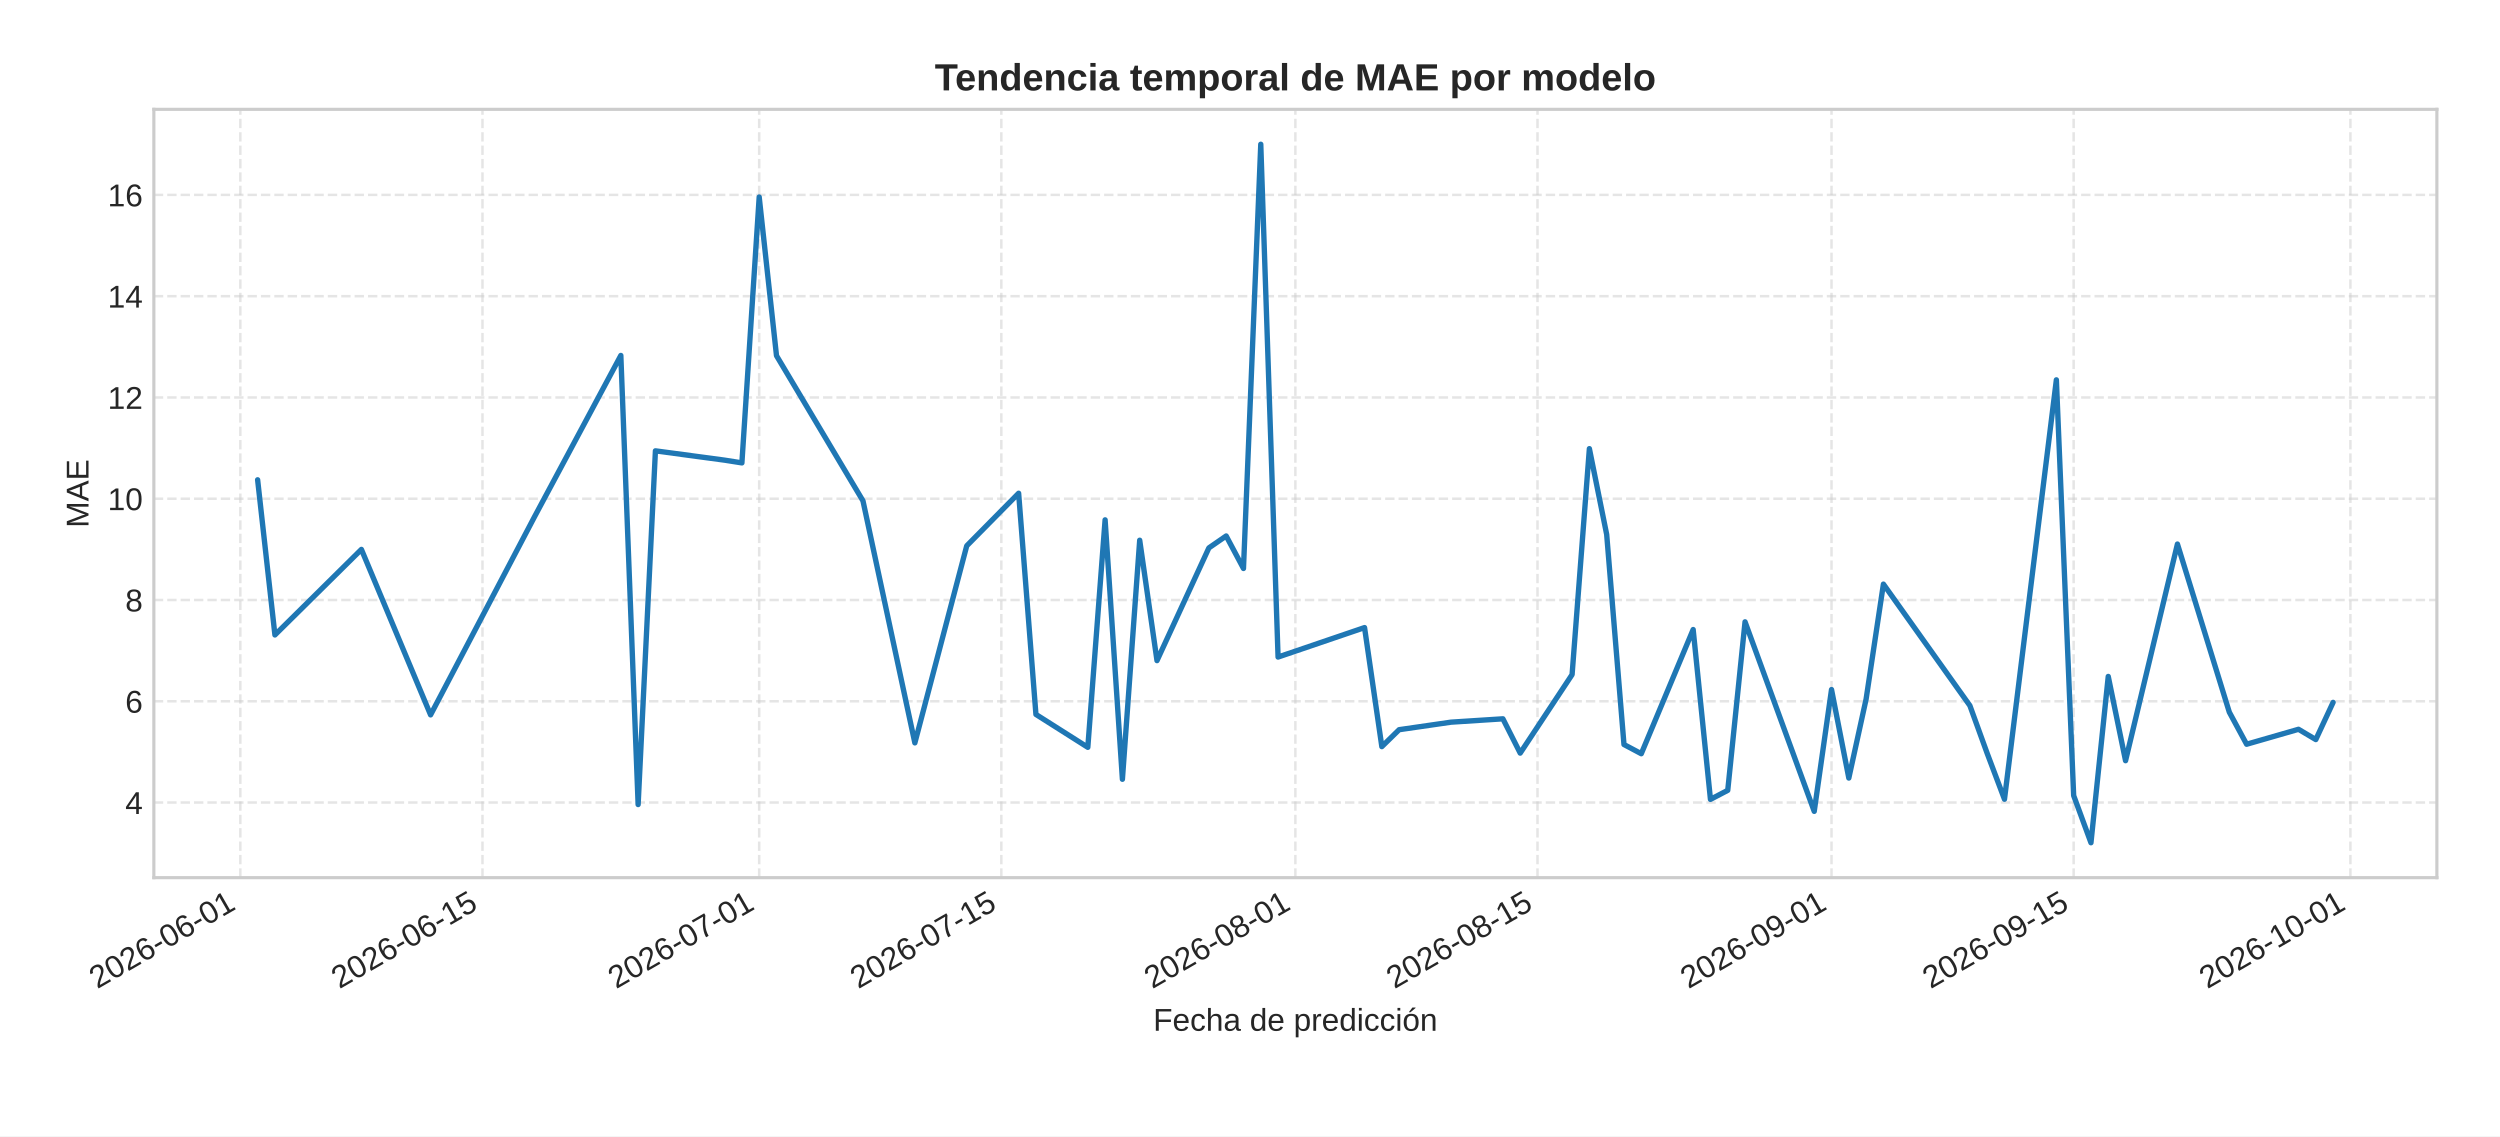
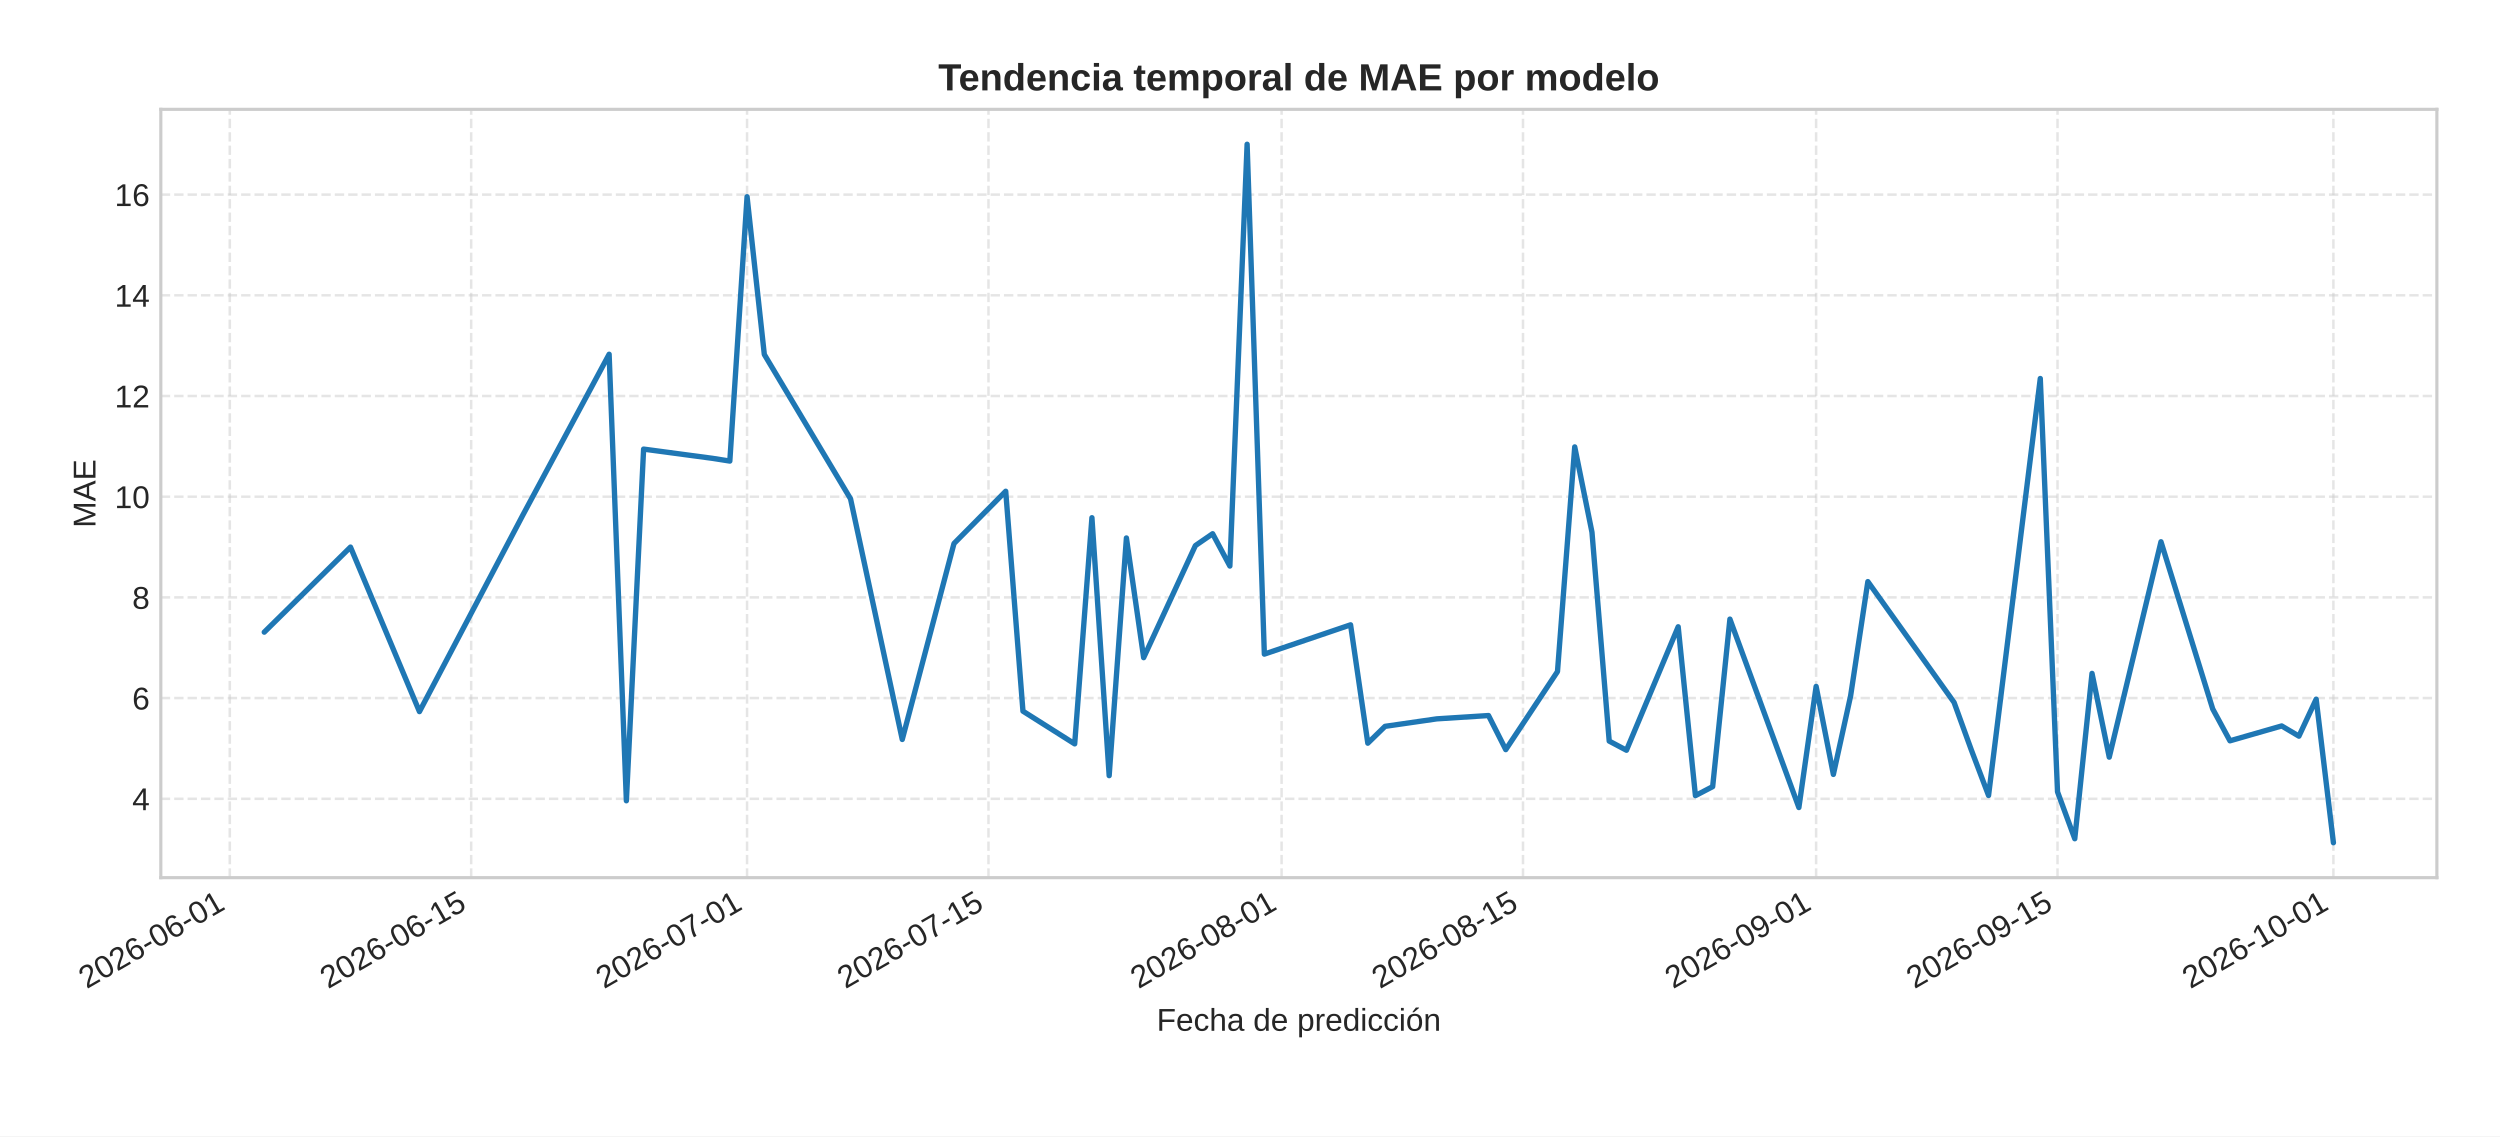
<svg xmlns="http://www.w3.org/2000/svg" xmlns:xlink="http://www.w3.org/1999/xlink" width="792pt" height="360pt" viewBox="0 0 792 360" version="1.1">
  <defs>
    <style type="text/css">*{stroke-linejoin: round; stroke-linecap: butt}</style>
  </defs>
  <g id="figure_1">
    <g id="patch_1">
      <path d="M 0 360  L 792 360  L 792 0  L 0 0  z " style="fill: #ffffff" />
    </g>
    <g id="axes_1">
      <g id="patch_2">
-         <path d="M 48.74 278.04  L 772 278.04  L 772 34.64  L 48.74 34.64  z " style="fill: #ffffff" />
+         <path d="M 50.945 278.04  L 772 278.04  L 772 34.64  L 50.945 34.64  z " style="fill: #ffffff" />
      </g>
      <g id="matplotlib.axis_1">
        <g id="xtick_1">
          <g id="line2d_1">
-             <path d="M 76.136 278.04  L 76.136 34.64  " clip-path="url(#p697a21efc8)" style="fill: none; stroke-dasharray: 2.96,1.28; stroke-dashoffset: 0; stroke: #cccccc; stroke-opacity: 0.5; stroke-width: 0.8" />
+             <path d="M 72.795 278.04  L 72.795 34.64  " clip-path="url(#p9697cf1569)" style="fill: none; stroke-dasharray: 2.96,1.28; stroke-dashoffset: 0; stroke: #cccccc; stroke-opacity: 0.5; stroke-width: 0.8" />
          </g>
          <g id="line2d_2" />
          <g id="text_1">
-             <g style="fill: #262626" transform="translate(30.80422 313.3894) rotate(-30) scale(0.1 -0.1)">
+             <g style="fill: #262626" transform="translate(27.4632 313.3894) rotate(-30) scale(0.1 -0.1)">
              <defs>
                <path id="LiberationSans-32" d="M 322 0  L 322 397  Q 481 763 711 1042  Q 941 1322 1194 1548  Q 1447 1775 1695 1969  Q 1944 2163 2144 2356  Q 2344 2550 2467 2762  Q 2591 2975 2591 3244  Q 2591 3606 2378 3806  Q 2166 4006 1788 4006  Q 1428 4006 1195 3811  Q 963 3616 922 3263  L 347 3316  Q 409 3844 795 4156  Q 1181 4469 1788 4469  Q 2453 4469 2811 4155  Q 3169 3841 3169 3263  Q 3169 3006 3051 2753  Q 2934 2500 2703 2247  Q 2472 1994 1819 1463  Q 1459 1169 1246 933  Q 1034 697 941 478  L 3238 478  L 3238 0  L 322 0  z " transform="scale(0.015625)" />
                <path id="LiberationSans-30" d="M 3309 2203  Q 3309 1100 2920 518  Q 2531 -63 1772 -63  Q 1013 -63 631 515  Q 250 1094 250 2203  Q 250 3338 620 3903  Q 991 4469 1791 4469  Q 2569 4469 2939 3897  Q 3309 3325 3309 2203  z M 2738 2203  Q 2738 3156 2517 3584  Q 2297 4013 1791 4013  Q 1272 4013 1045 3591  Q 819 3169 819 2203  Q 819 1266 1048 831  Q 1278 397 1778 397  Q 2275 397 2506 840  Q 2738 1284 2738 2203  z " transform="scale(0.015625)" />
                <path id="LiberationSans-36" d="M 3278 1441  Q 3278 744 2900 340  Q 2522 -63 1856 -63  Q 1113 -63 719 490  Q 325 1044 325 2100  Q 325 3244 734 3856  Q 1144 4469 1900 4469  Q 2897 4469 3156 3572  L 2619 3475  Q 2453 4013 1894 4013  Q 1413 4013 1148 3564  Q 884 3116 884 2266  Q 1038 2550 1316 2698  Q 1594 2847 1953 2847  Q 2563 2847 2920 2465  Q 3278 2084 3278 1441  z M 2706 1416  Q 2706 1894 2472 2153  Q 2238 2413 1819 2413  Q 1425 2413 1183 2183  Q 941 1953 941 1550  Q 941 1041 1192 716  Q 1444 391 1838 391  Q 2244 391 2475 664  Q 2706 938 2706 1416  z " transform="scale(0.015625)" />
                <path id="LiberationSans-2d" d="M 284 1450  L 284 1950  L 1847 1950  L 1847 1450  L 284 1450  z " transform="scale(0.015625)" />
                <path id="LiberationSans-31" d="M 488 0  L 488 478  L 1609 478  L 1609 3866  L 616 3156  L 616 3688  L 1656 4403  L 2175 4403  L 2175 478  L 3247 478  L 3247 0  L 488 0  z " transform="scale(0.015625)" />
              </defs>
              <use xlink:href="#LiberationSans-32" />
              <use xlink:href="#LiberationSans-30" x="55.615" />
              <use xlink:href="#LiberationSans-32" x="111.23" />
              <use xlink:href="#LiberationSans-36" x="166.846" />
              <use xlink:href="#LiberationSans-2d" x="222.461" />
              <use xlink:href="#LiberationSans-30" x="255.762" />
              <use xlink:href="#LiberationSans-36" x="311.377" />
              <use xlink:href="#LiberationSans-2d" x="366.992" />
              <use xlink:href="#LiberationSans-30" x="400.293" />
              <use xlink:href="#LiberationSans-31" x="455.908" />
            </g>
          </g>
        </g>
        <g id="xtick_2">
          <g id="line2d_3">
-             <path d="M 152.846 278.04  L 152.846 34.64  " clip-path="url(#p697a21efc8)" style="fill: none; stroke-dasharray: 2.96,1.28; stroke-dashoffset: 0; stroke: #cccccc; stroke-opacity: 0.5; stroke-width: 0.8" />
+             <path d="M 149.271 278.04  L 149.271 34.64  " clip-path="url(#p9697cf1569)" style="fill: none; stroke-dasharray: 2.96,1.28; stroke-dashoffset: 0; stroke: #cccccc; stroke-opacity: 0.5; stroke-width: 0.8" />
          </g>
          <g id="line2d_4" />
          <g id="text_2">
-             <g style="fill: #262626" transform="translate(107.5136 313.3894) rotate(-30) scale(0.1 -0.1)">
+             <g style="fill: #262626" transform="translate(103.9387 313.3894) rotate(-30) scale(0.1 -0.1)">
              <defs>
                <path id="LiberationSans-35" d="M 3291 1434  Q 3291 738 2877 337  Q 2463 -63 1728 -63  Q 1113 -63 734 206  Q 356 475 256 984  L 825 1050  Q 1003 397 1741 397  Q 2194 397 2450 670  Q 2706 944 2706 1422  Q 2706 1838 2448 2094  Q 2191 2350 1753 2350  Q 1525 2350 1328 2278  Q 1131 2206 934 2034  L 384 2034  L 531 4403  L 3034 4403  L 3034 3925  L 1044 3925  L 959 2528  Q 1325 2809 1869 2809  Q 2519 2809 2905 2428  Q 3291 2047 3291 1434  z " transform="scale(0.015625)" />
              </defs>
              <use xlink:href="#LiberationSans-32" />
              <use xlink:href="#LiberationSans-30" x="55.615" />
              <use xlink:href="#LiberationSans-32" x="111.23" />
              <use xlink:href="#LiberationSans-36" x="166.846" />
              <use xlink:href="#LiberationSans-2d" x="222.461" />
              <use xlink:href="#LiberationSans-30" x="255.762" />
              <use xlink:href="#LiberationSans-36" x="311.377" />
              <use xlink:href="#LiberationSans-2d" x="366.992" />
              <use xlink:href="#LiberationSans-31" x="400.293" />
              <use xlink:href="#LiberationSans-35" x="455.908" />
            </g>
          </g>
        </g>
        <g id="xtick_3">
          <g id="line2d_5">
-             <path d="M 240.513 278.04  L 240.513 34.64  " clip-path="url(#p697a21efc8)" style="fill: none; stroke-dasharray: 2.96,1.28; stroke-dashoffset: 0; stroke: #cccccc; stroke-opacity: 0.5; stroke-width: 0.8" />
+             <path d="M 236.671 278.04  L 236.671 34.64  " clip-path="url(#p9697cf1569)" style="fill: none; stroke-dasharray: 2.96,1.28; stroke-dashoffset: 0; stroke: #cccccc; stroke-opacity: 0.5; stroke-width: 0.8" />
          </g>
          <g id="line2d_6" />
          <g id="text_3">
-             <g style="fill: #262626" transform="translate(195.1815 313.3894) rotate(-30) scale(0.1 -0.1)">
+             <g style="fill: #262626" transform="translate(191.3393 313.3894) rotate(-30) scale(0.1 -0.1)">
              <defs>
                <path id="LiberationSans-37" d="M 3238 3947  Q 2563 2916 2284 2331  Q 2006 1747 1867 1178  Q 1728 609 1728 0  L 1141 0  Q 1141 844 1498 1776  Q 1856 2709 2694 3925  L 328 3925  L 328 4403  L 3238 4403  L 3238 3947  z " transform="scale(0.015625)" />
              </defs>
              <use xlink:href="#LiberationSans-32" />
              <use xlink:href="#LiberationSans-30" x="55.615" />
              <use xlink:href="#LiberationSans-32" x="111.23" />
              <use xlink:href="#LiberationSans-36" x="166.846" />
              <use xlink:href="#LiberationSans-2d" x="222.461" />
              <use xlink:href="#LiberationSans-30" x="255.762" />
              <use xlink:href="#LiberationSans-37" x="311.377" />
              <use xlink:href="#LiberationSans-2d" x="366.992" />
              <use xlink:href="#LiberationSans-30" x="400.293" />
              <use xlink:href="#LiberationSans-31" x="455.908" />
            </g>
          </g>
        </g>
        <g id="xtick_4">
          <g id="line2d_7">
-             <path d="M 317.223 278.04  L 317.223 34.64  " clip-path="url(#p697a21efc8)" style="fill: none; stroke-dasharray: 2.96,1.28; stroke-dashoffset: 0; stroke: #cccccc; stroke-opacity: 0.5; stroke-width: 0.8" />
+             <path d="M 313.147 278.04  L 313.147 34.64  " clip-path="url(#p9697cf1569)" style="fill: none; stroke-dasharray: 2.96,1.28; stroke-dashoffset: 0; stroke: #cccccc; stroke-opacity: 0.5; stroke-width: 0.8" />
          </g>
          <g id="line2d_8" />
          <g id="text_4">
-             <g style="fill: #262626" transform="translate(271.8909 313.3894) rotate(-30) scale(0.1 -0.1)">
+             <g style="fill: #262626" transform="translate(267.8149 313.3894) rotate(-30) scale(0.1 -0.1)">
              <use xlink:href="#LiberationSans-32" />
              <use xlink:href="#LiberationSans-30" x="55.615" />
              <use xlink:href="#LiberationSans-32" x="111.23" />
              <use xlink:href="#LiberationSans-36" x="166.846" />
              <use xlink:href="#LiberationSans-2d" x="222.461" />
              <use xlink:href="#LiberationSans-30" x="255.762" />
              <use xlink:href="#LiberationSans-37" x="311.377" />
              <use xlink:href="#LiberationSans-2d" x="366.992" />
              <use xlink:href="#LiberationSans-31" x="400.293" />
              <use xlink:href="#LiberationSans-35" x="455.908" />
            </g>
          </g>
        </g>
        <g id="xtick_5">
          <g id="line2d_9">
-             <path d="M 410.37 278.04  L 410.37 34.64  " clip-path="url(#p697a21efc8)" style="fill: none; stroke-dasharray: 2.96,1.28; stroke-dashoffset: 0; stroke: #cccccc; stroke-opacity: 0.5; stroke-width: 0.8" />
+             <path d="M 406.01 278.04  L 406.01 34.64  " clip-path="url(#p9697cf1569)" style="fill: none; stroke-dasharray: 2.96,1.28; stroke-dashoffset: 0; stroke: #cccccc; stroke-opacity: 0.5; stroke-width: 0.8" />
          </g>
          <g id="line2d_10" />
          <g id="text_5">
-             <g style="fill: #262626" transform="translate(365.038 313.3894) rotate(-30) scale(0.1 -0.1)">
+             <g style="fill: #262626" transform="translate(360.678 313.3894) rotate(-30) scale(0.1 -0.1)">
              <defs>
                <path id="LiberationSans-38" d="M 3281 1228  Q 3281 619 2893 278  Q 2506 -63 1781 -63  Q 1075 -63 676 271  Q 278 606 278 1222  Q 278 1653 525 1947  Q 772 2241 1156 2303  L 1156 2316  Q 797 2400 589 2681  Q 381 2963 381 3341  Q 381 3844 757 4156  Q 1134 4469 1769 4469  Q 2419 4469 2795 4162  Q 3172 3856 3172 3334  Q 3172 2956 2962 2675  Q 2753 2394 2391 2322  L 2391 2309  Q 2813 2241 3047 1952  Q 3281 1663 3281 1228  z M 2588 3303  Q 2588 4050 1769 4050  Q 1372 4050 1164 3862  Q 956 3675 956 3303  Q 956 2925 1170 2726  Q 1384 2528 1775 2528  Q 2172 2528 2380 2711  Q 2588 2894 2588 3303  z M 2697 1281  Q 2697 1691 2453 1898  Q 2209 2106 1769 2106  Q 1341 2106 1100 1882  Q 859 1659 859 1269  Q 859 359 1788 359  Q 2247 359 2472 579  Q 2697 800 2697 1281  z " transform="scale(0.015625)" />
              </defs>
              <use xlink:href="#LiberationSans-32" />
              <use xlink:href="#LiberationSans-30" x="55.615" />
              <use xlink:href="#LiberationSans-32" x="111.23" />
              <use xlink:href="#LiberationSans-36" x="166.846" />
              <use xlink:href="#LiberationSans-2d" x="222.461" />
              <use xlink:href="#LiberationSans-30" x="255.762" />
              <use xlink:href="#LiberationSans-38" x="311.377" />
              <use xlink:href="#LiberationSans-2d" x="366.992" />
              <use xlink:href="#LiberationSans-30" x="400.293" />
              <use xlink:href="#LiberationSans-31" x="455.908" />
            </g>
          </g>
        </g>
        <g id="xtick_6">
          <g id="line2d_11">
-             <path d="M 487.079 278.04  L 487.079 34.64  " clip-path="url(#p697a21efc8)" style="fill: none; stroke-dasharray: 2.96,1.28; stroke-dashoffset: 0; stroke: #cccccc; stroke-opacity: 0.5; stroke-width: 0.8" />
+             <path d="M 482.486 278.04  L 482.486 34.64  " clip-path="url(#p9697cf1569)" style="fill: none; stroke-dasharray: 2.96,1.28; stroke-dashoffset: 0; stroke: #cccccc; stroke-opacity: 0.5; stroke-width: 0.8" />
          </g>
          <g id="line2d_12" />
          <g id="text_6">
-             <g style="fill: #262626" transform="translate(441.7474 313.3894) rotate(-30) scale(0.1 -0.1)">
+             <g style="fill: #262626" transform="translate(437.1535 313.3894) rotate(-30) scale(0.1 -0.1)">
              <use xlink:href="#LiberationSans-32" />
              <use xlink:href="#LiberationSans-30" x="55.615" />
              <use xlink:href="#LiberationSans-32" x="111.23" />
              <use xlink:href="#LiberationSans-36" x="166.846" />
              <use xlink:href="#LiberationSans-2d" x="222.461" />
              <use xlink:href="#LiberationSans-30" x="255.762" />
              <use xlink:href="#LiberationSans-38" x="311.377" />
              <use xlink:href="#LiberationSans-2d" x="366.992" />
              <use xlink:href="#LiberationSans-31" x="400.293" />
              <use xlink:href="#LiberationSans-35" x="455.908" />
            </g>
          </g>
        </g>
        <g id="xtick_7">
          <g id="line2d_13">
-             <path d="M 580.227 278.04  L 580.227 34.64  " clip-path="url(#p697a21efc8)" style="fill: none; stroke-dasharray: 2.96,1.28; stroke-dashoffset: 0; stroke: #cccccc; stroke-opacity: 0.5; stroke-width: 0.8" />
+             <path d="M 575.349 278.04  L 575.349 34.64  " clip-path="url(#p9697cf1569)" style="fill: none; stroke-dasharray: 2.96,1.28; stroke-dashoffset: 0; stroke: #cccccc; stroke-opacity: 0.5; stroke-width: 0.8" />
          </g>
          <g id="line2d_14" />
          <g id="text_7">
-             <g style="fill: #262626" transform="translate(534.8945 313.3894) rotate(-30) scale(0.1 -0.1)">
+             <g style="fill: #262626" transform="translate(530.0167 313.3894) rotate(-30) scale(0.1 -0.1)">
              <defs>
                <path id="LiberationSans-39" d="M 3256 2291  Q 3256 1156 2842 546  Q 2428 -63 1663 -63  Q 1147 -63 836 154  Q 525 372 391 856  L 928 941  Q 1097 391 1672 391  Q 2156 391 2422 841  Q 2688 1291 2700 2125  Q 2575 1844 2272 1673  Q 1969 1503 1606 1503  Q 1013 1503 656 1909  Q 300 2316 300 2988  Q 300 3678 687 4073  Q 1075 4469 1766 4469  Q 2500 4469 2878 3925  Q 3256 3381 3256 2291  z M 2644 2834  Q 2644 3366 2400 3689  Q 2156 4013 1747 4013  Q 1341 4013 1106 3736  Q 872 3459 872 2988  Q 872 2506 1106 2226  Q 1341 1947 1741 1947  Q 1984 1947 2193 2058  Q 2403 2169 2523 2372  Q 2644 2575 2644 2834  z " transform="scale(0.015625)" />
              </defs>
              <use xlink:href="#LiberationSans-32" />
              <use xlink:href="#LiberationSans-30" x="55.615" />
              <use xlink:href="#LiberationSans-32" x="111.23" />
              <use xlink:href="#LiberationSans-36" x="166.846" />
              <use xlink:href="#LiberationSans-2d" x="222.461" />
              <use xlink:href="#LiberationSans-30" x="255.762" />
              <use xlink:href="#LiberationSans-39" x="311.377" />
              <use xlink:href="#LiberationSans-2d" x="366.992" />
              <use xlink:href="#LiberationSans-30" x="400.293" />
              <use xlink:href="#LiberationSans-31" x="455.908" />
            </g>
          </g>
        </g>
        <g id="xtick_8">
          <g id="line2d_15">
-             <path d="M 656.936 278.04  L 656.936 34.64  " clip-path="url(#p697a21efc8)" style="fill: none; stroke-dasharray: 2.96,1.28; stroke-dashoffset: 0; stroke: #cccccc; stroke-opacity: 0.5; stroke-width: 0.8" />
+             <path d="M 651.824 278.04  L 651.824 34.64  " clip-path="url(#p9697cf1569)" style="fill: none; stroke-dasharray: 2.96,1.28; stroke-dashoffset: 0; stroke: #cccccc; stroke-opacity: 0.5; stroke-width: 0.8" />
          </g>
          <g id="line2d_16" />
          <g id="text_8">
-             <g style="fill: #262626" transform="translate(611.6039 313.3894) rotate(-30) scale(0.1 -0.1)">
+             <g style="fill: #262626" transform="translate(606.4922 313.3894) rotate(-30) scale(0.1 -0.1)">
              <use xlink:href="#LiberationSans-32" />
              <use xlink:href="#LiberationSans-30" x="55.615" />
              <use xlink:href="#LiberationSans-32" x="111.23" />
              <use xlink:href="#LiberationSans-36" x="166.846" />
              <use xlink:href="#LiberationSans-2d" x="222.461" />
              <use xlink:href="#LiberationSans-30" x="255.762" />
              <use xlink:href="#LiberationSans-39" x="311.377" />
              <use xlink:href="#LiberationSans-2d" x="366.992" />
              <use xlink:href="#LiberationSans-31" x="400.293" />
              <use xlink:href="#LiberationSans-35" x="455.908" />
            </g>
          </g>
        </g>
        <g id="xtick_9">
          <g id="line2d_17">
-             <path d="M 744.604 278.04  L 744.604 34.64  " clip-path="url(#p697a21efc8)" style="fill: none; stroke-dasharray: 2.96,1.28; stroke-dashoffset: 0; stroke: #cccccc; stroke-opacity: 0.5; stroke-width: 0.8" />
+             <path d="M 739.225 278.04  L 739.225 34.64  " clip-path="url(#p9697cf1569)" style="fill: none; stroke-dasharray: 2.96,1.28; stroke-dashoffset: 0; stroke: #cccccc; stroke-opacity: 0.5; stroke-width: 0.8" />
          </g>
          <g id="line2d_18" />
          <g id="text_9">
-             <g style="fill: #262626" transform="translate(699.2718 313.3894) rotate(-30) scale(0.1 -0.1)">
+             <g style="fill: #262626" transform="translate(693.8928 313.3894) rotate(-30) scale(0.1 -0.1)">
              <use xlink:href="#LiberationSans-32" />
              <use xlink:href="#LiberationSans-30" x="55.615" />
              <use xlink:href="#LiberationSans-32" x="111.23" />
              <use xlink:href="#LiberationSans-36" x="166.846" />
              <use xlink:href="#LiberationSans-2d" x="222.461" />
              <use xlink:href="#LiberationSans-31" x="255.762" />
              <use xlink:href="#LiberationSans-30" x="311.377" />
              <use xlink:href="#LiberationSans-2d" x="366.992" />
              <use xlink:href="#LiberationSans-30" x="400.293" />
              <use xlink:href="#LiberationSans-31" x="455.908" />
            </g>
          </g>
        </g>
        <g id="text_10">
-           <g style="fill: #262626" transform="translate(365.3466 326.5505) scale(0.1 -0.1)">
+           <g style="fill: #262626" transform="translate(366.4491 326.5505) scale(0.1 -0.1)">
            <defs>
              <path id="LiberationSans-46" d="M 1122 3916  L 1122 2278  L 3578 2278  L 3578 1784  L 1122 1784  L 1122 0  L 525 0  L 525 4403  L 3653 4403  L 3653 3916  L 1122 3916  z " transform="scale(0.015625)" />
              <path id="LiberationSans-65" d="M 863 1572  Q 863 991 1103 675  Q 1344 359 1806 359  Q 2172 359 2392 506  Q 2613 653 2691 878  L 3184 738  Q 2881 -63 1806 -63  Q 1056 -63 664 384  Q 272 831 272 1713  Q 272 2550 664 2997  Q 1056 3444 1784 3444  Q 3275 3444 3275 1647  L 3275 1572  L 863 1572  z M 2694 2003  Q 2647 2538 2422 2783  Q 2197 3028 1775 3028  Q 1366 3028 1127 2754  Q 888 2481 869 2003  L 2694 2003  z " transform="scale(0.015625)" />
              <path id="LiberationSans-63" d="M 859 1706  Q 859 1031 1071 706  Q 1284 381 1713 381  Q 2013 381 2214 543  Q 2416 706 2463 1044  L 3031 1006  Q 2966 519 2616 228  Q 2266 -63 1728 -63  Q 1019 -63 645 385  Q 272 834 272 1694  Q 272 2547 647 2995  Q 1022 3444 1722 3444  Q 2241 3444 2583 3175  Q 2925 2906 3013 2434  L 2434 2391  Q 2391 2672 2212 2837  Q 2034 3003 1706 3003  Q 1259 3003 1059 2706  Q 859 2409 859 1706  z " transform="scale(0.015625)" />
              <path id="LiberationSans-68" d="M 991 2803  Q 1172 3134 1426 3289  Q 1681 3444 2072 3444  Q 2622 3444 2883 3170  Q 3144 2897 3144 2253  L 3144 0  L 2578 0  L 2578 2144  Q 2578 2500 2512 2673  Q 2447 2847 2297 2928  Q 2147 3009 1881 3009  Q 1484 3009 1245 2734  Q 1006 2459 1006 1994  L 1006 0  L 444 0  L 444 4638  L 1006 4638  L 1006 3431  Q 1006 3241 995 3037  Q 984 2834 981 2803  L 991 2803  z " transform="scale(0.015625)" />
              <path id="LiberationSans-61" d="M 1294 -63  Q 784 -63 528 206  Q 272 475 272 944  Q 272 1469 617 1750  Q 963 2031 1731 2050  L 2491 2063  L 2491 2247  Q 2491 2659 2316 2837  Q 2141 3016 1766 3016  Q 1388 3016 1216 2887  Q 1044 2759 1009 2478  L 422 2531  Q 566 3444 1778 3444  Q 2416 3444 2737 3151  Q 3059 2859 3059 2306  L 3059 850  Q 3059 600 3125 473  Q 3191 347 3375 347  Q 3456 347 3559 369  L 3559 19  Q 3347 -31 3125 -31  Q 2813 -31 2670 133  Q 2528 297 2509 647  L 2491 647  Q 2275 259 1989 98  Q 1703 -63 1294 -63  z M 1422 359  Q 1731 359 1972 500  Q 2213 641 2352 886  Q 2491 1131 2491 1391  L 2491 1669  L 1875 1656  Q 1478 1650 1273 1575  Q 1069 1500 959 1344  Q 850 1188 850 934  Q 850 659 998 509  Q 1147 359 1422 359  z " transform="scale(0.015625)" />
              <path id="LiberationSans-20" transform="scale(0.015625)" />
              <path id="LiberationSans-64" d="M 2566 544  Q 2409 219 2151 78  Q 1894 -63 1513 -63  Q 872 -63 570 368  Q 269 800 269 1675  Q 269 3444 1513 3444  Q 1897 3444 2153 3303  Q 2409 3163 2566 2856  L 2572 2856  L 2566 3234  L 2566 4638  L 3128 4638  L 3128 697  Q 3128 169 3147 0  L 2609 0  Q 2600 50 2589 231  Q 2578 413 2578 544  L 2566 544  z M 859 1694  Q 859 984 1046 678  Q 1234 372 1656 372  Q 2134 372 2350 703  Q 2566 1034 2566 1731  Q 2566 2403 2350 2715  Q 2134 3028 1663 3028  Q 1238 3028 1048 2714  Q 859 2400 859 1694  z " transform="scale(0.015625)" />
              <path id="LiberationSans-70" d="M 3291 1706  Q 3291 -63 2047 -63  Q 1266 -63 997 525  L 981 525  Q 994 500 994 -6  L 994 -1328  L 431 -1328  L 431 2691  Q 431 3213 413 3381  L 956 3381  Q 959 3369 965 3292  Q 972 3216 980 3056  Q 988 2897 988 2838  L 1000 2838  Q 1150 3150 1397 3295  Q 1644 3441 2047 3441  Q 2672 3441 2981 3022  Q 3291 2603 3291 1706  z M 2700 1694  Q 2700 2400 2509 2703  Q 2319 3006 1903 3006  Q 1569 3006 1380 2865  Q 1191 2725 1092 2426  Q 994 2128 994 1650  Q 994 984 1206 668  Q 1419 353 1897 353  Q 2316 353 2508 661  Q 2700 969 2700 1694  z " transform="scale(0.015625)" />
              <path id="LiberationSans-72" d="M 444 0  L 444 2594  Q 444 2950 425 3381  L 956 3381  Q 981 2806 981 2691  L 994 2691  Q 1128 3125 1303 3284  Q 1478 3444 1797 3444  Q 1909 3444 2025 3413  L 2025 2897  Q 1913 2928 1725 2928  Q 1375 2928 1190 2626  Q 1006 2325 1006 1763  L 1006 0  L 444 0  z " transform="scale(0.015625)" />
              <path id="LiberationSans-69" d="M 428 4100  L 428 4638  L 991 4638  L 991 4100  L 428 4100  z M 428 0  L 428 3381  L 991 3381  L 991 0  L 428 0  z " transform="scale(0.015625)" />
              <path id="LiberationSans-f3" d="M 3291 1694  Q 3291 806 2900 371  Q 2509 -63 1766 -63  Q 1025 -63 647 389  Q 269 841 269 1694  Q 269 3444 1784 3444  Q 2559 3444 2925 3017  Q 3291 2591 3291 1694  z M 2700 1694  Q 2700 2394 2492 2711  Q 2284 3028 1794 3028  Q 1300 3028 1079 2704  Q 859 2381 859 1694  Q 859 1025 1076 689  Q 1294 353 1759 353  Q 2266 353 2483 678  Q 2700 1003 2700 1694  z M 1345 3753  L 1345 3816  L 2023 4713  L 2670 4713  L 2670 4622  L 1639 3753  L 1345 3753  z " transform="scale(0.015625)" />
              <path id="LiberationSans-6e" d="M 2578 0  L 2578 2144  Q 2578 2478 2512 2662  Q 2447 2847 2303 2928  Q 2159 3009 1881 3009  Q 1475 3009 1240 2731  Q 1006 2453 1006 1959  L 1006 0  L 444 0  L 444 2659  Q 444 3250 425 3381  L 956 3381  Q 959 3366 962 3297  Q 966 3228 970 3139  Q 975 3050 981 2803  L 991 2803  Q 1184 3153 1439 3298  Q 1694 3444 2072 3444  Q 2628 3444 2886 3167  Q 3144 2891 3144 2253  L 3144 0  L 2578 0  z " transform="scale(0.015625)" />
            </defs>
            <use xlink:href="#LiberationSans-46" />
            <use xlink:href="#LiberationSans-65" x="61.084" />
            <use xlink:href="#LiberationSans-63" x="116.699" />
            <use xlink:href="#LiberationSans-68" x="166.699" />
            <use xlink:href="#LiberationSans-61" x="222.314" />
            <use xlink:href="#LiberationSans-20" x="277.93" />
            <use xlink:href="#LiberationSans-64" x="305.713" />
            <use xlink:href="#LiberationSans-65" x="361.328" />
            <use xlink:href="#LiberationSans-20" x="416.943" />
            <use xlink:href="#LiberationSans-70" x="444.727" />
            <use xlink:href="#LiberationSans-72" x="500.342" />
            <use xlink:href="#LiberationSans-65" x="533.643" />
            <use xlink:href="#LiberationSans-64" x="589.258" />
            <use xlink:href="#LiberationSans-69" x="644.873" />
            <use xlink:href="#LiberationSans-63" x="667.09" />
            <use xlink:href="#LiberationSans-63" x="717.09" />
            <use xlink:href="#LiberationSans-69" x="767.09" />
            <use xlink:href="#LiberationSans-f3" x="789.307" />
            <use xlink:href="#LiberationSans-6e" x="844.922" />
          </g>
        </g>
      </g>
      <g id="matplotlib.axis_2">
        <g id="ytick_1">
          <g id="line2d_19">
-             <path d="M 48.74 254.245  L 772 254.245  " clip-path="url(#p697a21efc8)" style="fill: none; stroke-dasharray: 2.96,1.28; stroke-dashoffset: 0; stroke: #cccccc; stroke-opacity: 0.5; stroke-width: 0.8" />
+             <path d="M 50.945 253.052  L 772 253.052  " clip-path="url(#p9697cf1569)" style="fill: none; stroke-dasharray: 2.96,1.28; stroke-dashoffset: 0; stroke: #cccccc; stroke-opacity: 0.5; stroke-width: 0.8" />
          </g>
          <g id="line2d_20" />
          <g id="text_11">
-             <g style="fill: #262626" transform="translate(39.67906 257.8681) scale(0.1 -0.1)">
+             <g style="fill: #262626" transform="translate(41.88411 256.6756) scale(0.1 -0.1)">
              <defs>
                <path id="LiberationSans-34" d="M 2753 997  L 2753 0  L 2222 0  L 2222 997  L 147 997  L 147 1434  L 2163 4403  L 2753 4403  L 2753 1441  L 3372 1441  L 3372 997  L 2753 997  z M 2222 3769  Q 2216 3750 2134 3603  Q 2053 3456 2013 3397  L 884 1734  L 716 1503  L 666 1441  L 2222 1441  L 2222 3769  z " transform="scale(0.015625)" />
              </defs>
              <use xlink:href="#LiberationSans-34" />
            </g>
          </g>
        </g>
        <g id="ytick_2">
          <g id="line2d_21">
-             <path d="M 48.74 222.161  L 772 222.161  " clip-path="url(#p697a21efc8)" style="fill: none; stroke-dasharray: 2.96,1.28; stroke-dashoffset: 0; stroke: #cccccc; stroke-opacity: 0.5; stroke-width: 0.8" />
+             <path d="M 50.945 221.152  L 772 221.152  " clip-path="url(#p9697cf1569)" style="fill: none; stroke-dasharray: 2.96,1.28; stroke-dashoffset: 0; stroke: #cccccc; stroke-opacity: 0.5; stroke-width: 0.8" />
          </g>
          <g id="line2d_22" />
          <g id="text_12">
-             <g style="fill: #262626" transform="translate(39.67906 225.7849) scale(0.1 -0.1)">
+             <g style="fill: #262626" transform="translate(41.88411 224.7758) scale(0.1 -0.1)">
              <use xlink:href="#LiberationSans-36" />
            </g>
          </g>
        </g>
        <g id="ytick_3">
          <g id="line2d_23">
-             <path d="M 48.74 190.078  L 772 190.078  " clip-path="url(#p697a21efc8)" style="fill: none; stroke-dasharray: 2.96,1.28; stroke-dashoffset: 0; stroke: #cccccc; stroke-opacity: 0.5; stroke-width: 0.8" />
+             <path d="M 50.945 189.253  L 772 189.253  " clip-path="url(#p9697cf1569)" style="fill: none; stroke-dasharray: 2.96,1.28; stroke-dashoffset: 0; stroke: #cccccc; stroke-opacity: 0.5; stroke-width: 0.8" />
          </g>
          <g id="line2d_24" />
          <g id="text_13">
-             <g style="fill: #262626" transform="translate(39.67906 193.7016) scale(0.1 -0.1)">
+             <g style="fill: #262626" transform="translate(41.88411 192.8761) scale(0.1 -0.1)">
              <use xlink:href="#LiberationSans-38" />
            </g>
          </g>
        </g>
        <g id="ytick_4">
          <g id="line2d_25">
-             <path d="M 48.74 157.995  L 772 157.995  " clip-path="url(#p697a21efc8)" style="fill: none; stroke-dasharray: 2.96,1.28; stroke-dashoffset: 0; stroke: #cccccc; stroke-opacity: 0.5; stroke-width: 0.8" />
+             <path d="M 50.945 157.353  L 772 157.353  " clip-path="url(#p9697cf1569)" style="fill: none; stroke-dasharray: 2.96,1.28; stroke-dashoffset: 0; stroke: #cccccc; stroke-opacity: 0.5; stroke-width: 0.8" />
          </g>
          <g id="line2d_26" />
          <g id="text_14">
-             <g style="fill: #262626" transform="translate(34.11812 161.6184) scale(0.1 -0.1)">
+             <g style="fill: #262626" transform="translate(36.32317 160.9763) scale(0.1 -0.1)">
              <use xlink:href="#LiberationSans-31" />
              <use xlink:href="#LiberationSans-30" x="55.615" />
            </g>
          </g>
        </g>
        <g id="ytick_5">
          <g id="line2d_27">
-             <path d="M 48.74 125.912  L 772 125.912  " clip-path="url(#p697a21efc8)" style="fill: none; stroke-dasharray: 2.96,1.28; stroke-dashoffset: 0; stroke: #cccccc; stroke-opacity: 0.5; stroke-width: 0.8" />
+             <path d="M 50.945 125.453  L 772 125.453  " clip-path="url(#p9697cf1569)" style="fill: none; stroke-dasharray: 2.96,1.28; stroke-dashoffset: 0; stroke: #cccccc; stroke-opacity: 0.5; stroke-width: 0.8" />
          </g>
          <g id="line2d_28" />
          <g id="text_15">
-             <g style="fill: #262626" transform="translate(34.11812 129.5352) scale(0.1 -0.1)">
+             <g style="fill: #262626" transform="translate(36.32317 129.0765) scale(0.1 -0.1)">
              <use xlink:href="#LiberationSans-31" />
              <use xlink:href="#LiberationSans-32" x="55.615" />
            </g>
          </g>
        </g>
        <g id="ytick_6">
          <g id="line2d_29">
-             <path d="M 48.74 93.828  L 772 93.828  " clip-path="url(#p697a21efc8)" style="fill: none; stroke-dasharray: 2.96,1.28; stroke-dashoffset: 0; stroke: #cccccc; stroke-opacity: 0.5; stroke-width: 0.8" />
+             <path d="M 50.945 93.553  L 772 93.553  " clip-path="url(#p9697cf1569)" style="fill: none; stroke-dasharray: 2.96,1.28; stroke-dashoffset: 0; stroke: #cccccc; stroke-opacity: 0.5; stroke-width: 0.8" />
          </g>
          <g id="line2d_30" />
          <g id="text_16">
-             <g style="fill: #262626" transform="translate(34.11812 97.45193) scale(0.1 -0.1)">
+             <g style="fill: #262626" transform="translate(36.32317 97.17673) scale(0.1 -0.1)">
              <use xlink:href="#LiberationSans-31" />
              <use xlink:href="#LiberationSans-34" x="55.615" />
            </g>
          </g>
        </g>
        <g id="ytick_7">
          <g id="line2d_31">
-             <path d="M 48.74 61.745  L 772 61.745  " clip-path="url(#p697a21efc8)" style="fill: none; stroke-dasharray: 2.96,1.28; stroke-dashoffset: 0; stroke: #cccccc; stroke-opacity: 0.5; stroke-width: 0.8" />
+             <path d="M 50.945 61.654  L 772 61.654  " clip-path="url(#p9697cf1569)" style="fill: none; stroke-dasharray: 2.96,1.28; stroke-dashoffset: 0; stroke: #cccccc; stroke-opacity: 0.5; stroke-width: 0.8" />
          </g>
          <g id="line2d_32" />
          <g id="text_17">
-             <g style="fill: #262626" transform="translate(34.11812 65.36869) scale(0.1 -0.1)">
+             <g style="fill: #262626" transform="translate(36.32317 65.27696) scale(0.1 -0.1)">
              <use xlink:href="#LiberationSans-31" />
              <use xlink:href="#LiberationSans-36" x="55.615" />
            </g>
          </g>
        </g>
        <g id="text_18">
-           <g style="fill: #262626" transform="translate(28.04312 167.1752) rotate(-90) scale(0.1 -0.1)">
+           <g style="fill: #262626" transform="translate(30.24817 167.1752) rotate(-90) scale(0.1 -0.1)">
            <defs>
              <path id="LiberationSans-4d" d="M 4269 0  L 4269 2938  Q 4269 3425 4297 3875  Q 4144 3316 4022 3000  L 2884 0  L 2466 0  L 1313 3000  L 1138 3531  L 1034 3875  L 1044 3528  L 1056 2938  L 1056 0  L 525 0  L 525 4403  L 1309 4403  L 2481 1350  Q 2544 1166 2601 955  Q 2659 744 2678 650  Q 2703 775 2783 1029  Q 2863 1284 2891 1350  L 4041 4403  L 4806 4403  L 4806 0  L 4269 0  z " transform="scale(0.015625)" />
              <path id="LiberationSans-41" d="M 3647 0  L 3144 1288  L 1138 1288  L 631 0  L 13 0  L 1809 4403  L 2488 4403  L 4256 0  L 3647 0  z M 2141 3953  L 2113 3866  Q 2034 3606 1881 3200  L 1319 1753  L 2966 1753  L 2400 3206  Q 2313 3422 2225 3694  L 2141 3953  z " transform="scale(0.015625)" />
              <path id="LiberationSans-45" d="M 525 0  L 525 4403  L 3866 4403  L 3866 3916  L 1122 3916  L 1122 2503  L 3678 2503  L 3678 2022  L 1122 2022  L 1122 488  L 3994 488  L 3994 0  L 525 0  z " transform="scale(0.015625)" />
            </defs>
            <use xlink:href="#LiberationSans-4d" />
            <use xlink:href="#LiberationSans-41" x="83.301" />
            <use xlink:href="#LiberationSans-45" x="150" />
          </g>
        </g>
      </g>
      <g id="line2d_33">
-         <path d="M 81.615 152.006  L 87.095 201.152  L 114.491 174.053  L 136.408 226.471  L 169.283 163.807  L 196.68 112.613  L 202.159 254.876  L 207.638 142.83  L 229.555 145.777  L 235.034 146.643  L 240.513 62.424  L 245.993 112.677  L 273.389 158.663  L 289.827 235.342  L 306.264 172.914  L 322.702 156.262  L 328.181 226.327  L 344.619 236.749  L 350.098 164.695  L 355.578 246.871  L 361.057 171.149  L 366.536 209.28  L 382.974 173.577  L 388.453 169.796  L 393.932 180.09  L 399.412 45.704  L 404.891 208.152  L 432.287 198.821  L 437.766 236.529  L 443.245 231.166  L 459.683 228.781  L 476.121 227.722  L 481.6 238.583  L 498.038 213.713  L 503.517 142.135  L 508.996 169.32  L 514.476 235.864  L 519.955 238.778  L 536.393 199.444  L 541.872 253.242  L 547.351 250.373  L 552.83 197.003  L 574.747 257.031  L 580.227 218.456  L 585.706 246.48  L 591.185 221.461  L 596.664 185.052  L 624.06 223.541  L 629.54 238.668  L 635.019 253.197  L 651.457 120.34  L 656.936 252.036  L 662.415 266.976  L 667.894 214.301  L 673.374 240.984  L 689.811 172.358  L 706.249 225.621  L 711.728 235.775  L 728.166 231.038  L 733.645 234.294  L 739.125 222.514  " clip-path="url(#p697a21efc8)" style="fill: none; stroke: #1f77b4; stroke-width: 1.7; stroke-linecap: round" />
+         <path d="M 83.72 200.263  L 111.033 173.319  L 132.883 225.438  L 165.658 163.132  L 192.971 112.231  L 198.434 253.68  L 203.896 142.275  L 225.746 145.204  L 231.209 146.066  L 236.671 62.329  L 242.134 112.294  L 269.447 158.017  L 285.834 234.258  L 302.222 172.186  L 318.609 155.63  L 324.072 225.294  L 340.46 235.656  L 345.922 164.015  L 351.385 245.721  L 356.847 170.432  L 362.31 208.345  L 378.697 172.846  L 384.16 169.087  L 389.622 179.321  L 395.085 45.704  L 400.547 207.223  L 427.86 197.945  L 433.323 235.438  L 438.785 230.106  L 455.173 227.734  L 471.56 226.682  L 477.023 237.48  L 493.411 212.752  L 498.873 141.584  L 504.336 168.613  L 509.798 234.776  L 515.261 237.674  L 531.648 198.565  L 537.111 252.055  L 542.573 249.203  L 548.036 196.138  L 569.886 255.822  L 575.349 217.468  L 580.811 245.332  L 586.274 220.456  L 591.736 184.255  L 619.049 222.524  L 624.511 237.565  L 629.974 252.01  L 646.362 119.913  L 651.824 250.856  L 657.287 265.711  L 662.749 213.337  L 668.212 239.867  L 684.599 171.633  L 700.987 224.592  L 706.45 234.689  L 722.837 229.978  L 728.3 233.216  L 733.762 221.503  L 739.225 266.976  " clip-path="url(#p9697cf1569)" style="fill: none; stroke: #1f77b4; stroke-width: 1.7; stroke-linecap: round" />
      </g>
      <g id="patch_3">
-         <path d="M 48.74 278.04  L 48.74 34.64  " style="fill: none; stroke: #cccccc; stroke-linejoin: miter; stroke-linecap: square" />
+         <path d="M 50.945 278.04  L 50.945 34.64  " style="fill: none; stroke: #cccccc; stroke-linejoin: miter; stroke-linecap: square" />
      </g>
      <g id="patch_4">
        <path d="M 772 278.04  L 772 34.64  " style="fill: none; stroke: #cccccc; stroke-linejoin: miter; stroke-linecap: square" />
      </g>
      <g id="patch_5">
-         <path d="M 48.74 278.04  L 772 278.04  " style="fill: none; stroke: #cccccc; stroke-linejoin: miter; stroke-linecap: square" />
+         <path d="M 50.945 278.04  L 772 278.04  " style="fill: none; stroke: #cccccc; stroke-linejoin: miter; stroke-linecap: square" />
      </g>
      <g id="patch_6">
-         <path d="M 48.74 34.64  L 772 34.64  " style="fill: none; stroke: #cccccc; stroke-linejoin: miter; stroke-linecap: square" />
+         <path d="M 50.945 34.64  L 772 34.64  " style="fill: none; stroke: #cccccc; stroke-linejoin: miter; stroke-linecap: square" />
      </g>
      <g id="text_19">
-         <g style="fill: #262626" transform="translate(296.1366 28.64) scale(0.12 -0.12)">
+         <g style="fill: #262626" transform="translate(297.2391 28.64) scale(0.12 -0.12)">
          <defs>
            <path id="LiberationSans-Bold-54" d="M 2416 3691  L 2416 0  L 1494 0  L 1494 3691  L 72 3691  L 72 4403  L 3841 4403  L 3841 3691  L 2416 3691  z " transform="scale(0.015625)" />
            <path id="LiberationSans-Bold-65" d="M 1831 -63  Q 1069 -63 659 389  Q 250 841 250 1706  Q 250 2544 665 2994  Q 1081 3444 1844 3444  Q 2572 3444 2956 2961  Q 3341 2478 3341 1547  L 3341 1522  L 1172 1522  Q 1172 1028 1355 776  Q 1538 525 1875 525  Q 2341 525 2463 928  L 3291 856  Q 2931 -63 1831 -63  z M 1831 2891  Q 1522 2891 1355 2675  Q 1188 2459 1178 2072  L 2491 2072  Q 2466 2481 2294 2686  Q 2122 2891 1831 2891  z " transform="scale(0.015625)" />
            <path id="LiberationSans-Bold-6e" d="M 2638 0  L 2638 1897  Q 2638 2788 2034 2788  Q 1716 2788 1520 2514  Q 1325 2241 1325 1813  L 1325 0  L 447 0  L 447 2625  Q 447 2897 439 3070  Q 431 3244 422 3381  L 1259 3381  Q 1269 3322 1284 3064  Q 1300 2806 1300 2709  L 1313 2709  Q 1491 3097 1759 3272  Q 2028 3447 2400 3447  Q 2938 3447 3225 3115  Q 3513 2784 3513 2147  L 3513 0  L 2638 0  z " transform="scale(0.015625)" />
            <path id="LiberationSans-Bold-64" d="M 2638 0  Q 2625 47 2608 236  Q 2591 425 2591 550  L 2578 550  Q 2294 -63 1497 -63  Q 906 -63 584 398  Q 263 859 263 1688  Q 263 2528 602 2986  Q 941 3444 1563 3444  Q 1922 3444 2183 3294  Q 2444 3144 2584 2847  L 2591 2847  L 2584 3403  L 2584 4638  L 3463 4638  L 3463 738  Q 3463 425 3488 0  L 2638 0  z M 2597 1709  Q 2597 2256 2414 2551  Q 2231 2847 1875 2847  Q 1522 2847 1350 2561  Q 1178 2275 1178 1688  Q 1178 538 1869 538  Q 2216 538 2406 842  Q 2597 1147 2597 1709  z " transform="scale(0.015625)" />
            <path id="LiberationSans-Bold-63" d="M 1856 -63  Q 1088 -63 669 395  Q 250 853 250 1672  Q 250 2509 672 2976  Q 1094 3444 1869 3444  Q 2466 3444 2856 3144  Q 3247 2844 3347 2316  L 2463 2272  Q 2425 2531 2275 2686  Q 2125 2841 1850 2841  Q 1172 2841 1172 1706  Q 1172 538 1863 538  Q 2113 538 2281 695  Q 2450 853 2491 1166  L 3372 1125  Q 3325 778 3123 506  Q 2922 234 2594 85  Q 2266 -63 1856 -63  z " transform="scale(0.015625)" />
            <path id="LiberationSans-Bold-69" d="M 447 3991  L 447 4638  L 1325 4638  L 1325 3991  L 447 3991  z M 447 0  L 447 3381  L 1325 3381  L 1325 0  L 447 0  z " transform="scale(0.015625)" />
            <path id="LiberationSans-Bold-61" d="M 1228 -63  Q 738 -63 463 204  Q 188 472 188 956  Q 188 1481 530 1756  Q 872 2031 1522 2038  L 2250 2050  L 2250 2222  Q 2250 2553 2134 2714  Q 2019 2875 1756 2875  Q 1513 2875 1398 2764  Q 1284 2653 1256 2397  L 341 2441  Q 425 2934 792 3189  Q 1159 3444 1794 3444  Q 2434 3444 2781 3128  Q 3128 2813 3128 2231  L 3128 1000  Q 3128 716 3192 608  Q 3256 500 3406 500  Q 3506 500 3600 519  L 3600 44  Q 3522 25 3459 9  Q 3397 -6 3334 -15  Q 3272 -25 3201 -31  Q 3131 -38 3038 -38  Q 2706 -38 2548 125  Q 2391 288 2359 603  L 2341 603  Q 1972 -63 1228 -63  z M 2250 1566  L 1800 1559  Q 1494 1547 1366 1492  Q 1238 1438 1170 1325  Q 1103 1213 1103 1025  Q 1103 784 1214 667  Q 1325 550 1509 550  Q 1716 550 1886 662  Q 2056 775 2153 973  Q 2250 1172 2250 1394  L 2250 1566  z " transform="scale(0.015625)" />
            <path id="LiberationSans-Bold-20" transform="scale(0.015625)" />
            <path id="LiberationSans-Bold-74" d="M 1313 -56  Q 925 -56 715 155  Q 506 366 506 794  L 506 2788  L 78 2788  L 78 3381  L 550 3381  L 825 4175  L 1375 4175  L 1375 3381  L 2016 3381  L 2016 2788  L 1375 2788  L 1375 1031  Q 1375 784 1469 667  Q 1563 550 1759 550  Q 1863 550 2053 594  L 2053 50  Q 1728 -56 1313 -56  z " transform="scale(0.015625)" />
            <path id="LiberationSans-Bold-6d" d="M 2438 0  L 2438 1897  Q 2438 2788 1925 2788  Q 1659 2788 1492 2516  Q 1325 2244 1325 1813  L 1325 0  L 447 0  L 447 2625  Q 447 2897 439 3070  Q 431 3244 422 3381  L 1259 3381  Q 1269 3322 1284 3064  Q 1300 2806 1300 2709  L 1313 2709  Q 1475 3097 1717 3272  Q 1959 3447 2297 3447  Q 3072 3447 3238 2709  L 3256 2709  Q 3428 3103 3668 3275  Q 3909 3447 4281 3447  Q 4775 3447 5034 3111  Q 5294 2775 5294 2147  L 5294 0  L 4422 0  L 4422 1897  Q 4422 2788 3909 2788  Q 3653 2788 3489 2539  Q 3325 2291 3309 1853  L 3309 0  L 2438 0  z " transform="scale(0.015625)" />
            <path id="LiberationSans-Bold-70" d="M 3647 1706  Q 3647 859 3308 398  Q 2969 -63 2350 -63  Q 1994 -63 1730 92  Q 1466 247 1325 538  L 1306 538  Q 1325 444 1325 -31  L 1325 -1328  L 447 -1328  L 447 2603  Q 447 3081 422 3381  L 1275 3381  Q 1291 3325 1302 3159  Q 1313 2994 1313 2831  L 1325 2831  Q 1622 3453 2406 3453  Q 2997 3453 3322 2998  Q 3647 2544 3647 1706  z M 2731 1706  Q 2731 2844 2034 2844  Q 1684 2844 1498 2537  Q 1313 2231 1313 1681  Q 1313 1134 1498 836  Q 1684 538 2028 538  Q 2731 538 2731 1706  z " transform="scale(0.015625)" />
            <path id="LiberationSans-Bold-6f" d="M 3659 1694  Q 3659 872 3203 404  Q 2747 -63 1941 -63  Q 1150 -63 700 406  Q 250 875 250 1694  Q 250 2509 700 2976  Q 1150 3444 1959 3444  Q 2788 3444 3223 2992  Q 3659 2541 3659 1694  z M 2741 1694  Q 2741 2297 2544 2569  Q 2347 2841 1972 2841  Q 1172 2841 1172 1694  Q 1172 1128 1367 833  Q 1563 538 1931 538  Q 2741 538 2741 1694  z " transform="scale(0.015625)" />
            <path id="LiberationSans-Bold-72" d="M 447 0  L 447 2588  Q 447 2866 439 3052  Q 431 3238 422 3381  L 1259 3381  Q 1269 3325 1284 3039  Q 1300 2753 1300 2659  L 1313 2659  Q 1441 3016 1541 3161  Q 1641 3306 1778 3376  Q 1916 3447 2122 3447  Q 2291 3447 2394 3400  L 2394 2666  Q 2181 2713 2019 2713  Q 1691 2713 1508 2447  Q 1325 2181 1325 1659  L 1325 0  L 447 0  z " transform="scale(0.015625)" />
            <path id="LiberationSans-Bold-6c" d="M 447 0  L 447 4638  L 1325 4638  L 1325 0  L 447 0  z " transform="scale(0.015625)" />
            <path id="LiberationSans-Bold-4d" d="M 4084 0  L 4084 2669  Q 4084 2759 4086 2850  Q 4088 2941 4116 3628  Q 3894 2788 3788 2456  L 2994 0  L 2338 0  L 1544 2456  L 1209 3628  Q 1247 2903 1247 2669  L 1247 0  L 428 0  L 428 4403  L 1663 4403  L 2450 1941  L 2519 1703  L 2669 1113  L 2866 1819  L 3675 4403  L 4903 4403  L 4903 0  L 4084 0  z " transform="scale(0.015625)" />
            <path id="LiberationSans-Bold-41" d="M 3541 0  L 3150 1125  L 1472 1125  L 1081 0  L 159 0  L 1766 4403  L 2853 4403  L 4453 0  L 3541 0  z M 2309 3725  L 2291 3656  Q 2259 3544 2215 3400  Q 2172 3256 1678 1819  L 2944 1819  L 2509 3084  L 2375 3509  L 2309 3725  z " transform="scale(0.015625)" />
            <path id="LiberationSans-Bold-45" d="M 428 0  L 428 4403  L 3891 4403  L 3891 3691  L 1350 3691  L 1350 2584  L 3700 2584  L 3700 1872  L 1350 1872  L 1350 713  L 4019 713  L 4019 0  L 428 0  z " transform="scale(0.015625)" />
          </defs>
          <use xlink:href="#LiberationSans-Bold-54" />
          <use xlink:href="#LiberationSans-Bold-65" x="53.709" />
          <use xlink:href="#LiberationSans-Bold-6e" x="109.324" />
          <use xlink:href="#LiberationSans-Bold-64" x="170.408" />
          <use xlink:href="#LiberationSans-Bold-65" x="231.492" />
          <use xlink:href="#LiberationSans-Bold-6e" x="287.107" />
          <use xlink:href="#LiberationSans-Bold-63" x="348.191" />
          <use xlink:href="#LiberationSans-Bold-69" x="403.807" />
          <use xlink:href="#LiberationSans-Bold-61" x="431.59" />
          <use xlink:href="#LiberationSans-Bold-20" x="487.205" />
          <use xlink:href="#LiberationSans-Bold-74" x="514.988" />
          <use xlink:href="#LiberationSans-Bold-65" x="548.289" />
          <use xlink:href="#LiberationSans-Bold-6d" x="603.904" />
          <use xlink:href="#LiberationSans-Bold-70" x="692.82" />
          <use xlink:href="#LiberationSans-Bold-6f" x="753.904" />
          <use xlink:href="#LiberationSans-Bold-72" x="814.988" />
          <use xlink:href="#LiberationSans-Bold-61" x="853.904" />
          <use xlink:href="#LiberationSans-Bold-6c" x="909.52" />
          <use xlink:href="#LiberationSans-Bold-20" x="937.303" />
          <use xlink:href="#LiberationSans-Bold-64" x="965.086" />
          <use xlink:href="#LiberationSans-Bold-65" x="1026.17" />
          <use xlink:href="#LiberationSans-Bold-20" x="1081.785" />
          <use xlink:href="#LiberationSans-Bold-4d" x="1109.568" />
          <use xlink:href="#LiberationSans-Bold-41" x="1192.869" />
          <use xlink:href="#LiberationSans-Bold-45" x="1265.086" />
          <use xlink:href="#LiberationSans-Bold-20" x="1331.785" />
          <use xlink:href="#LiberationSans-Bold-70" x="1359.568" />
          <use xlink:href="#LiberationSans-Bold-6f" x="1420.652" />
          <use xlink:href="#LiberationSans-Bold-72" x="1481.736" />
          <use xlink:href="#LiberationSans-Bold-20" x="1520.652" />
          <use xlink:href="#LiberationSans-Bold-6d" x="1548.436" />
          <use xlink:href="#LiberationSans-Bold-6f" x="1637.352" />
          <use xlink:href="#LiberationSans-Bold-64" x="1698.436" />
          <use xlink:href="#LiberationSans-Bold-65" x="1759.52" />
          <use xlink:href="#LiberationSans-Bold-6c" x="1815.135" />
          <use xlink:href="#LiberationSans-Bold-6f" x="1842.918" />
        </g>
      </g>
      <g id="legend_1" />
    </g>
  </g>
  <defs>
-     <clipPath id="p697a21efc8">
-       <rect x="48.74" y="34.64" width="723.26" height="243.4" />
+     <clipPath id="p9697cf1569">
+       <rect x="50.945" y="34.64" width="721.055" height="243.4" />
    </clipPath>
  </defs>
</svg>
